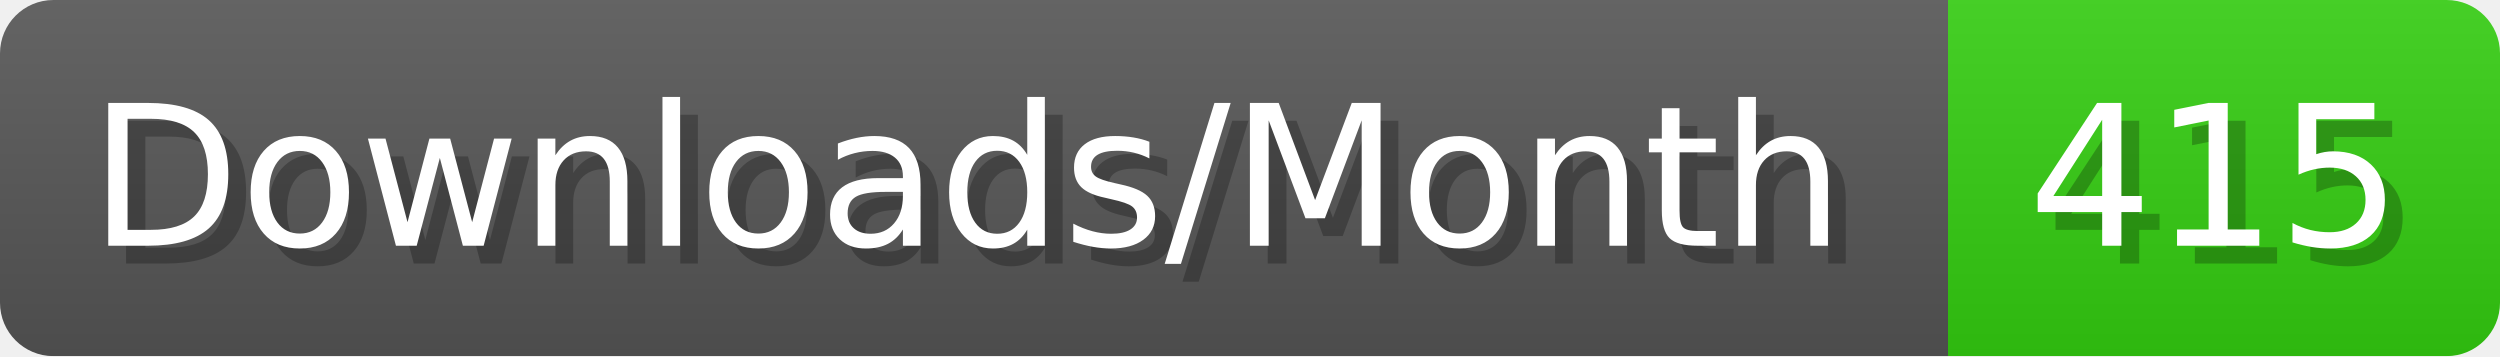
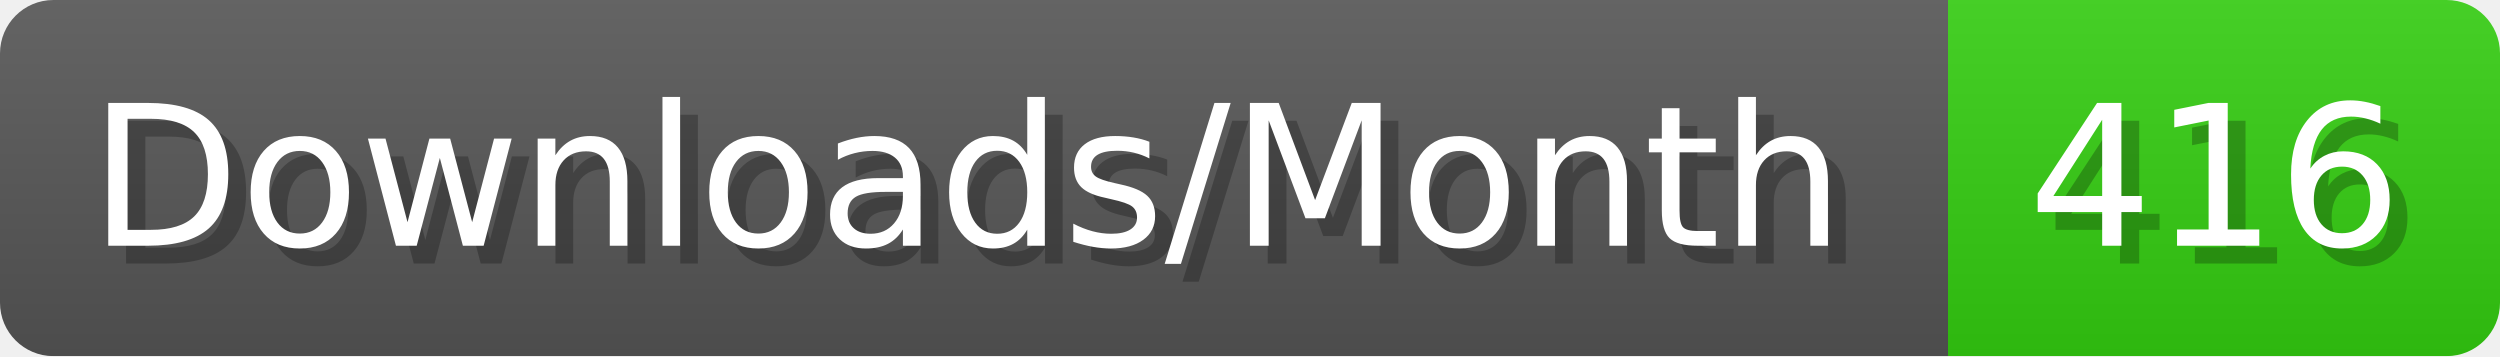
- <svg xmlns="http://www.w3.org/2000/svg" width="140.4" height="20" viewBox="0 0 1404 200" role="img" aria-label="Downloads/Month: 415">
+ <svg xmlns="http://www.w3.org/2000/svg" width="140.4" height="20" viewBox="0 0 1404 200" role="img" aria-label="Downloads/Month: 416">
  <linearGradient id="YlXUI" x2="0" y2="100%">
    <stop offset="0" stop-opacity=".1" stop-color="#EEE" />
    <stop offset="1" stop-opacity=".1" />
  </linearGradient>
  <mask id="JHhop">
    <rect width="1404" height="200" rx="30" fill="#FFF" />
  </mask>
  <g mask="url(#JHhop)">
    <rect width="1094" height="200" fill="#555" />
    <rect width="310" height="200" fill="#3C1" x="1094" />
    <rect width="1404" height="200" fill="url(#YlXUI)" />
  </g>
  <g aria-hidden="true" fill="#fff" text-anchor="start" font-family="Verdana,DejaVu Sans,sans-serif" font-size="110">
    <text x="60" y="148" textLength="994" fill="#000" opacity="0.25">Downloads/Month</text>
    <text x="50" y="138" textLength="994">Downloads/Month</text>
-     <text x="1149" y="148" textLength="210" fill="#000" opacity="0.25">415</text>
-     <text x="1139" y="138" textLength="210">415</text>
+     <text x="1149" y="148" textLength="210" fill="#000" opacity="0.25">416</text>
+     <text x="1139" y="138" textLength="210">416</text>
  </g>
</svg>
